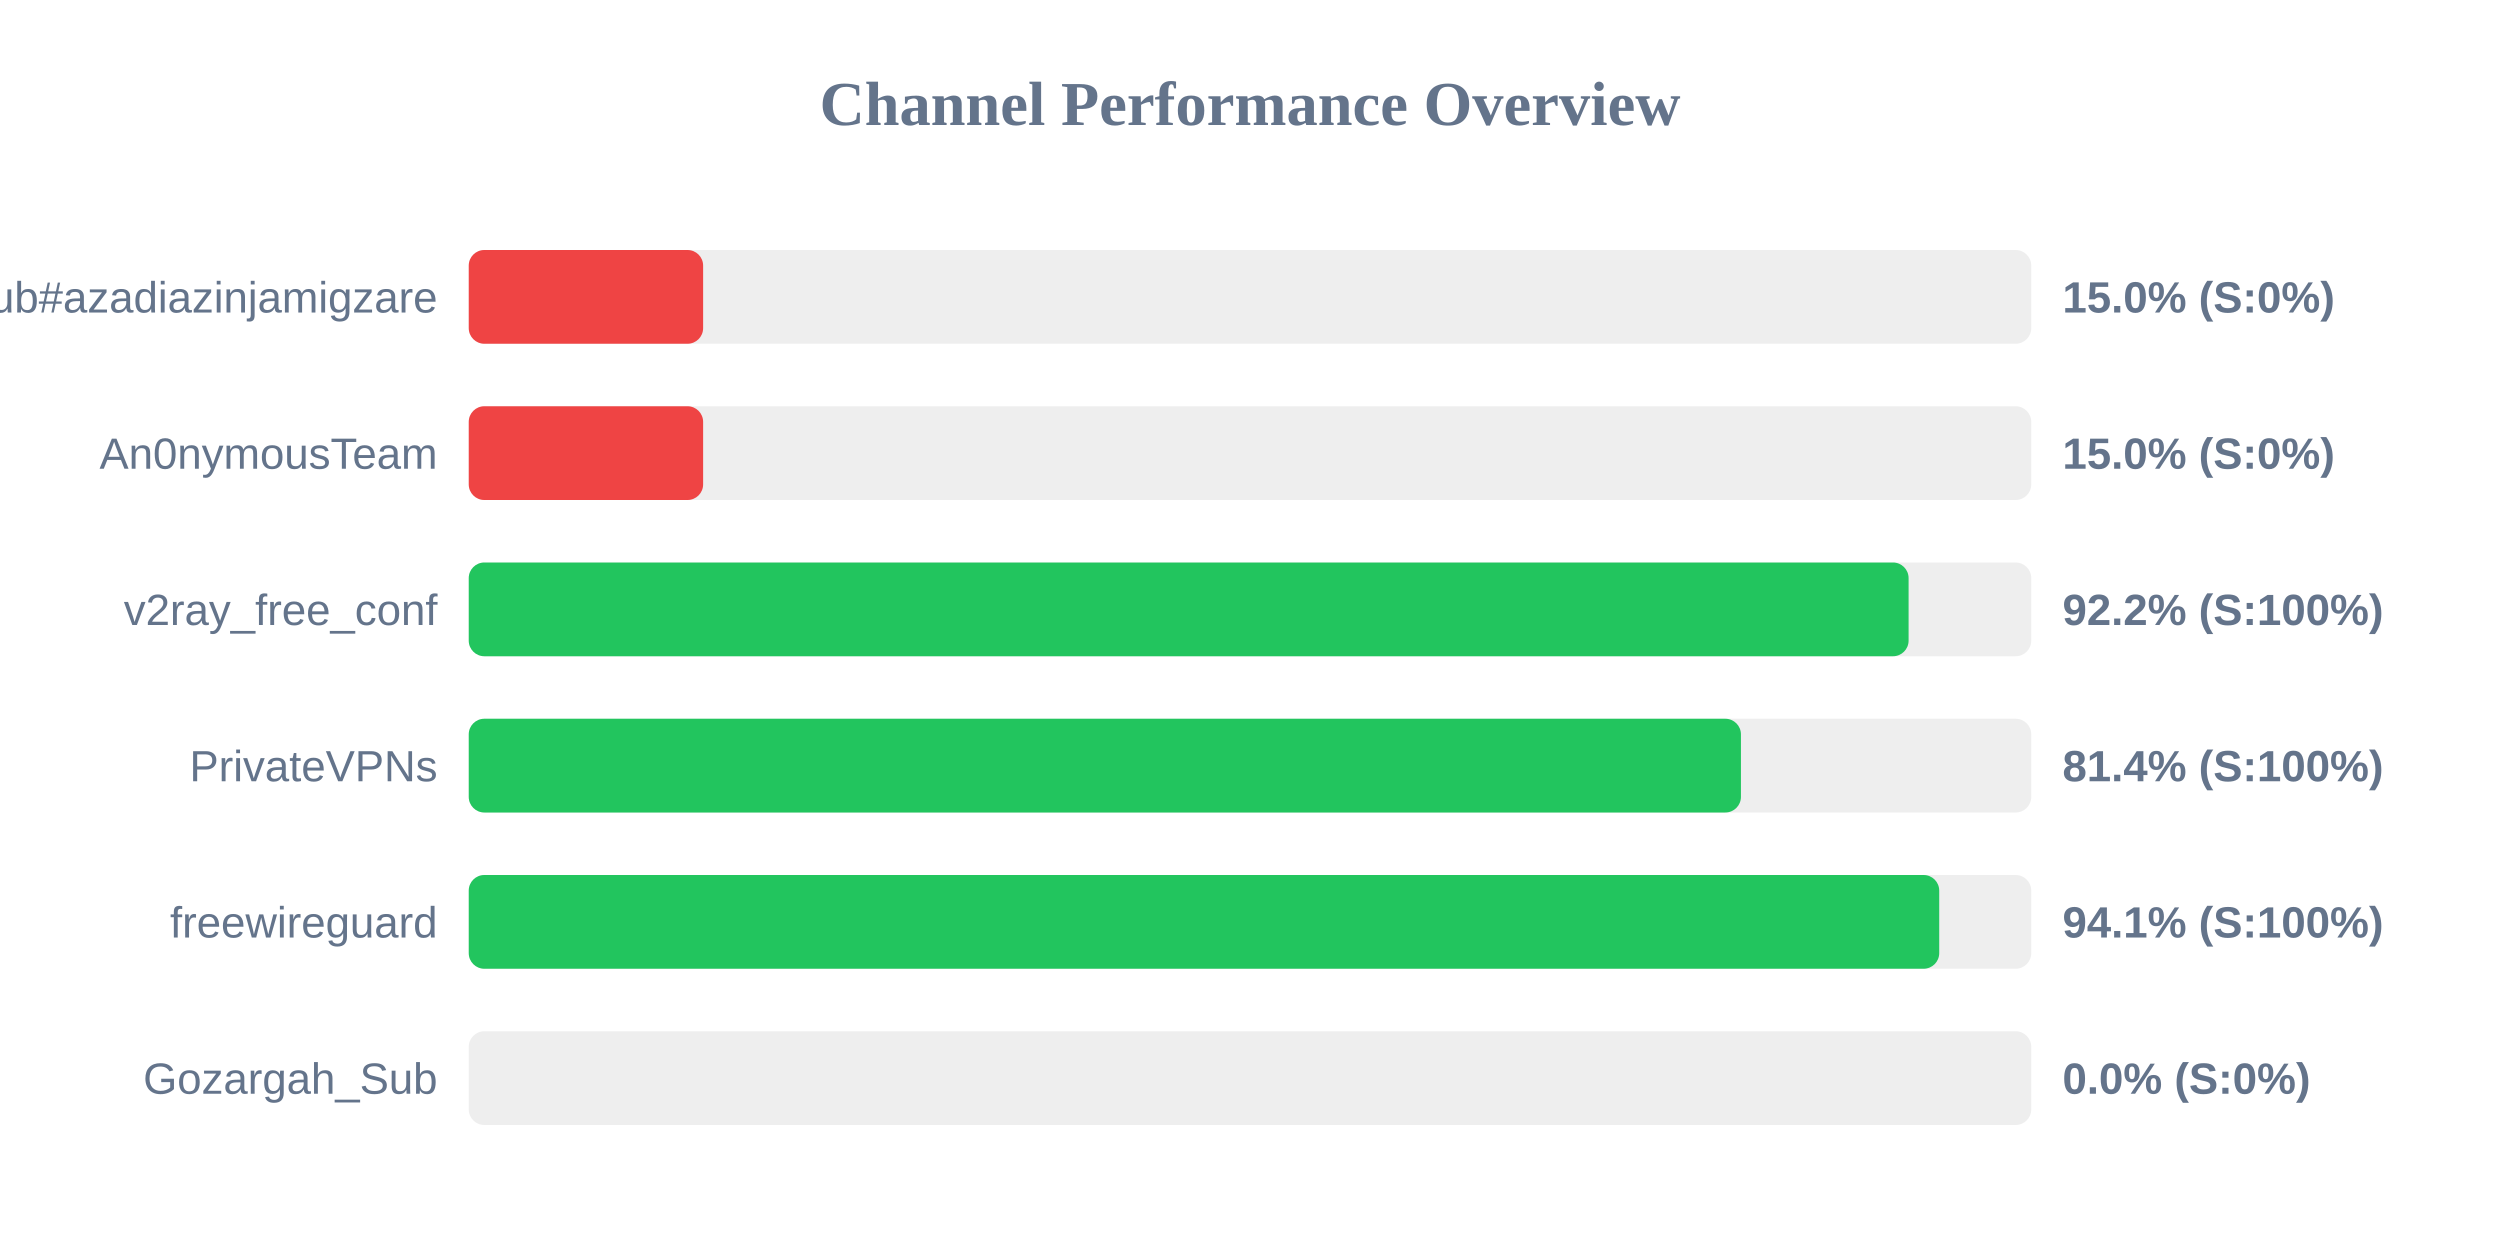
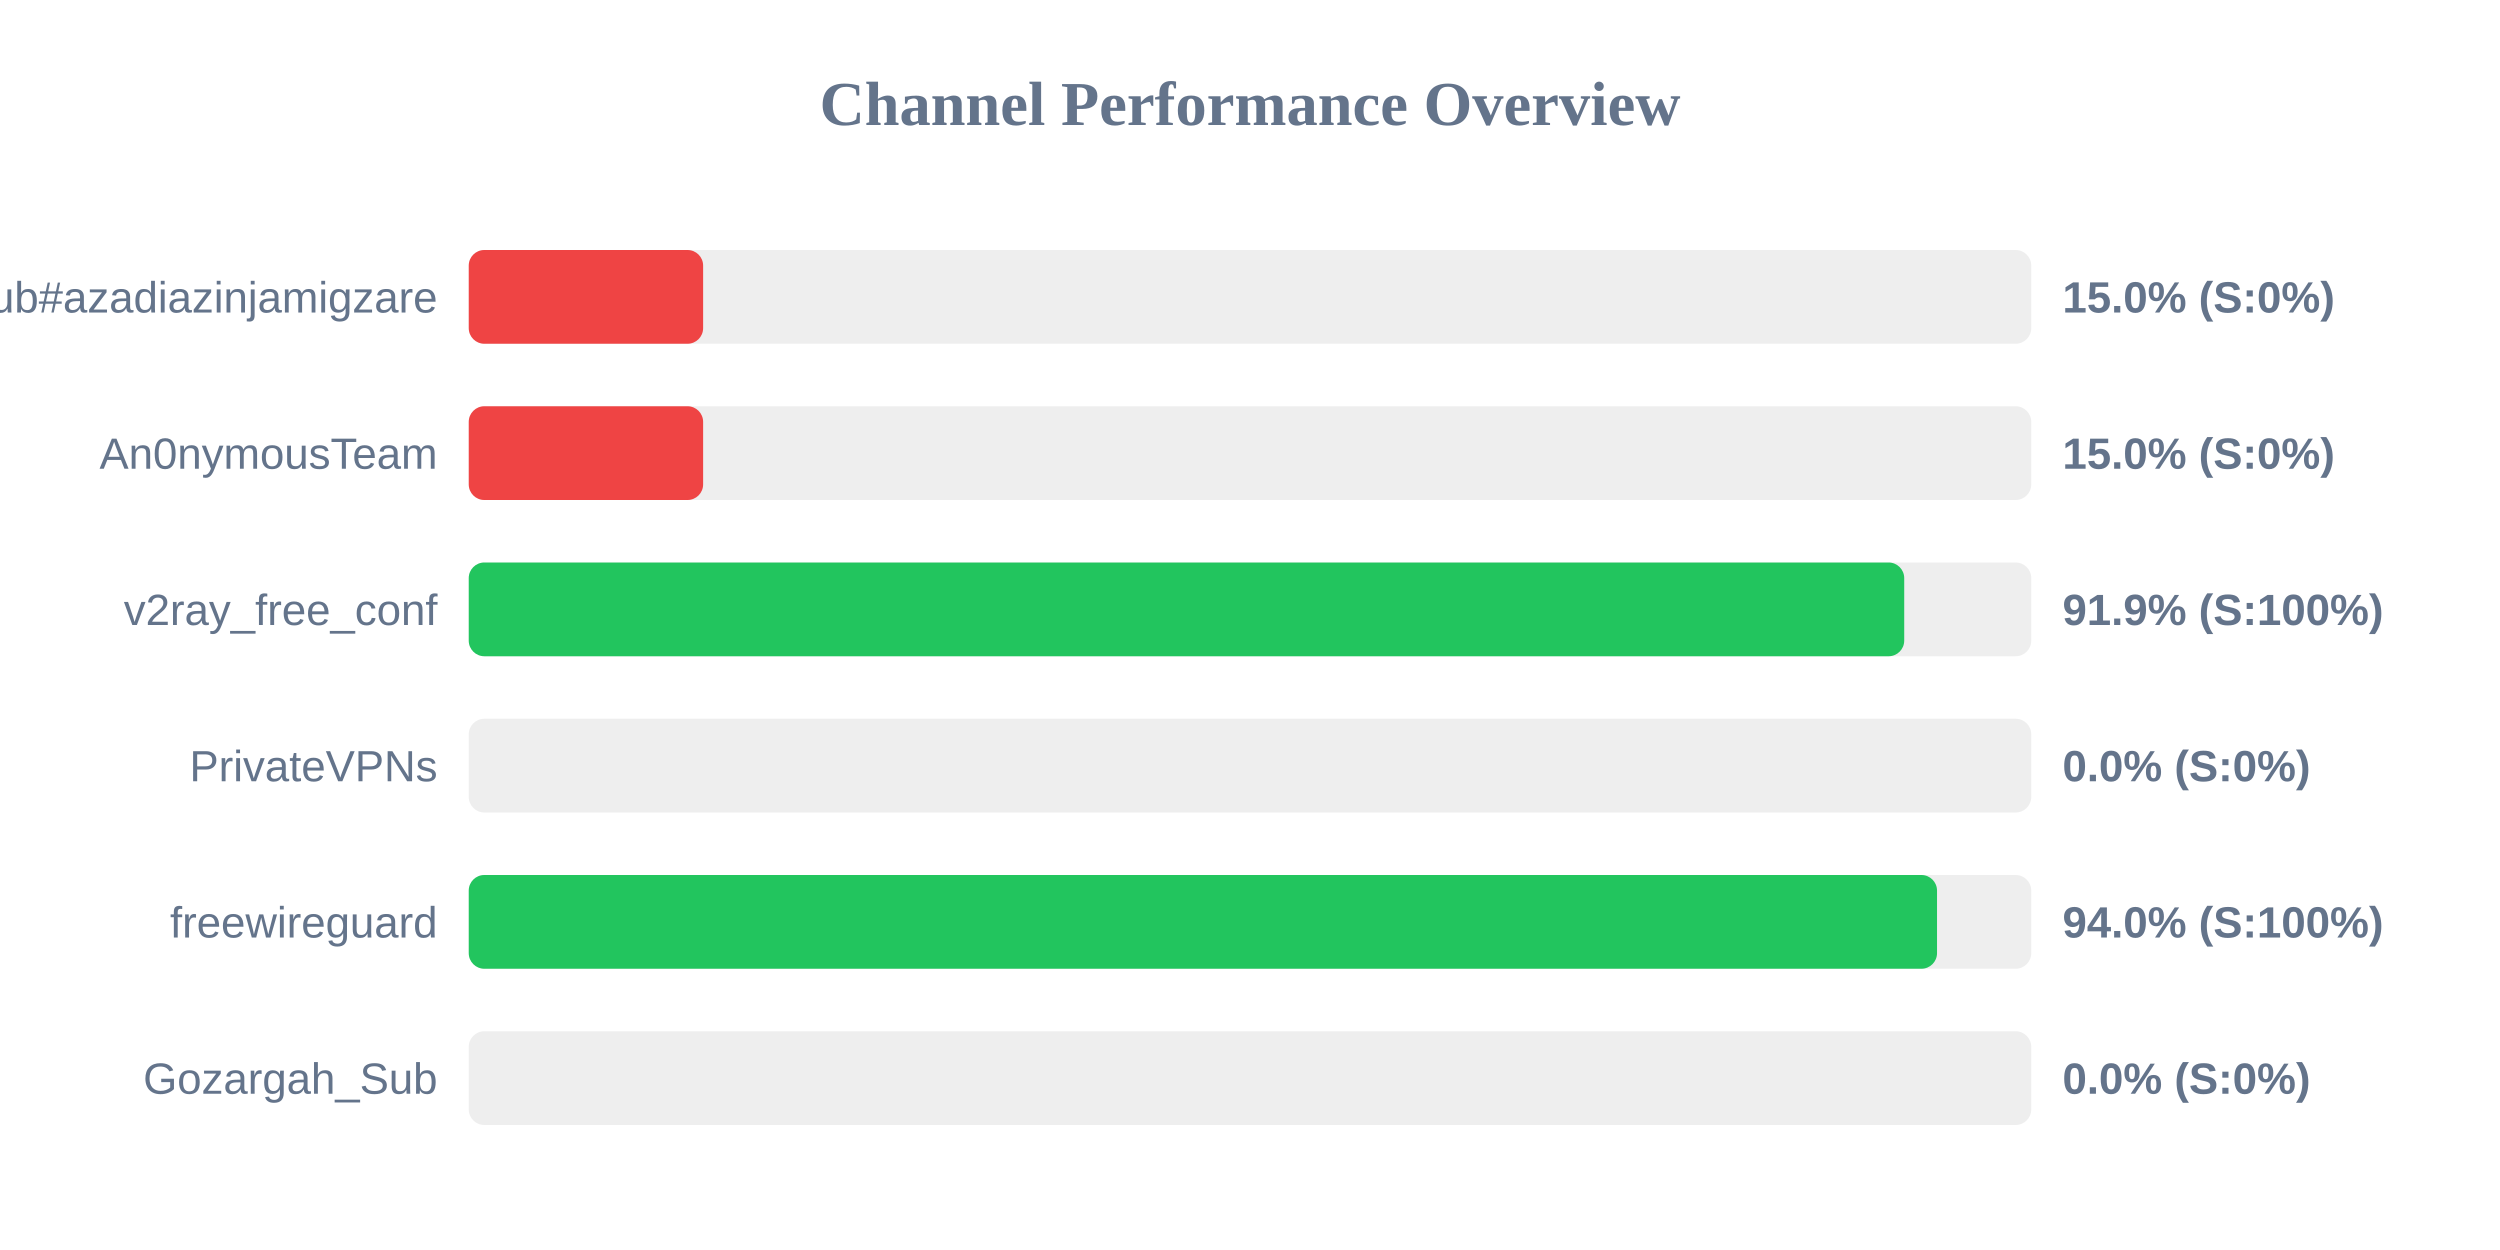
<svg xmlns="http://www.w3.org/2000/svg" width="800" height="400" version="1.1">
  <style>
        .row { font: 14px Arial; fill: #64748b; }
        .score { font: bold 14px Arial; fill: #64748b; }
    </style>
  <text x="400" y="40" text-anchor="middle" font-size="20px" font-weight="bold" fill="#64748b">Channel Performance Overview</text>
  <rect x="150" y="80" width="500" height="30" fill="#eee" rx="5" />
  <rect x="150" y="80" width="75.0" height="30" fill="#ef4444" rx="5" />
  <text x="140" y="100" text-anchor="end" class="row">Sub#azadiazinjamigzare</text>
  <text x="660" y="100" text-anchor="start" class="score">15.0% (S:0%)</text>
  <rect x="150" y="130" width="500" height="30" fill="#eee" rx="5" />
  <rect x="150" y="130" width="75.0" height="30" fill="#ef4444" rx="5" />
  <text x="140" y="150" text-anchor="end" class="row">An0nymousTeam</text>
  <text x="660" y="150" text-anchor="start" class="score">15.0% (S:0%)</text>
  <rect x="150" y="180" width="500" height="30" fill="#eee" rx="5" />
-   <rect x="150" y="180" width="460.75" height="30" fill="#22c55e" rx="5" />
+   <rect x="150" y="180" width="459.35" height="30" fill="#22c55e" rx="5" />
  <text x="140" y="200" text-anchor="end" class="row">v2ray_free_conf</text>
-   <text x="660" y="200" text-anchor="start" class="score">92.2% (S:100%)</text>
+   <text x="660" y="200" text-anchor="start" class="score">91.9% (S:100%)</text>
  <rect x="150" y="230" width="500" height="30" fill="#eee" rx="5" />
-   <rect x="150" y="230" width="407.1" height="30" fill="#22c55e" rx="5" />
+   <rect x="150" y="230" width="0.0" height="30" fill="#ef4444" rx="5" />
  <text x="140" y="250" text-anchor="end" class="row">PrivateVPNs</text>
-   <text x="660" y="250" text-anchor="start" class="score">81.4% (S:100%)</text>
+   <text x="660" y="250" text-anchor="start" class="score">0.0% (S:0%)</text>
  <rect x="150" y="280" width="500" height="30" fill="#eee" rx="5" />
-   <rect x="150" y="280" width="470.55" height="30" fill="#22c55e" rx="5" />
+   <rect x="150" y="280" width="469.85" height="30" fill="#22c55e" rx="5" />
  <text x="140" y="300" text-anchor="end" class="row">freewireguard</text>
-   <text x="660" y="300" text-anchor="start" class="score">94.1% (S:100%)</text>
+   <text x="660" y="300" text-anchor="start" class="score">94.0% (S:100%)</text>
  <rect x="150" y="330" width="500" height="30" fill="#eee" rx="5" />
  <rect x="150" y="330" width="0.0" height="30" fill="#ef4444" rx="5" />
  <text x="140" y="350" text-anchor="end" class="row">Gozargah_Sub</text>
  <text x="660" y="350" text-anchor="start" class="score">0.0% (S:0%)</text>
</svg>
